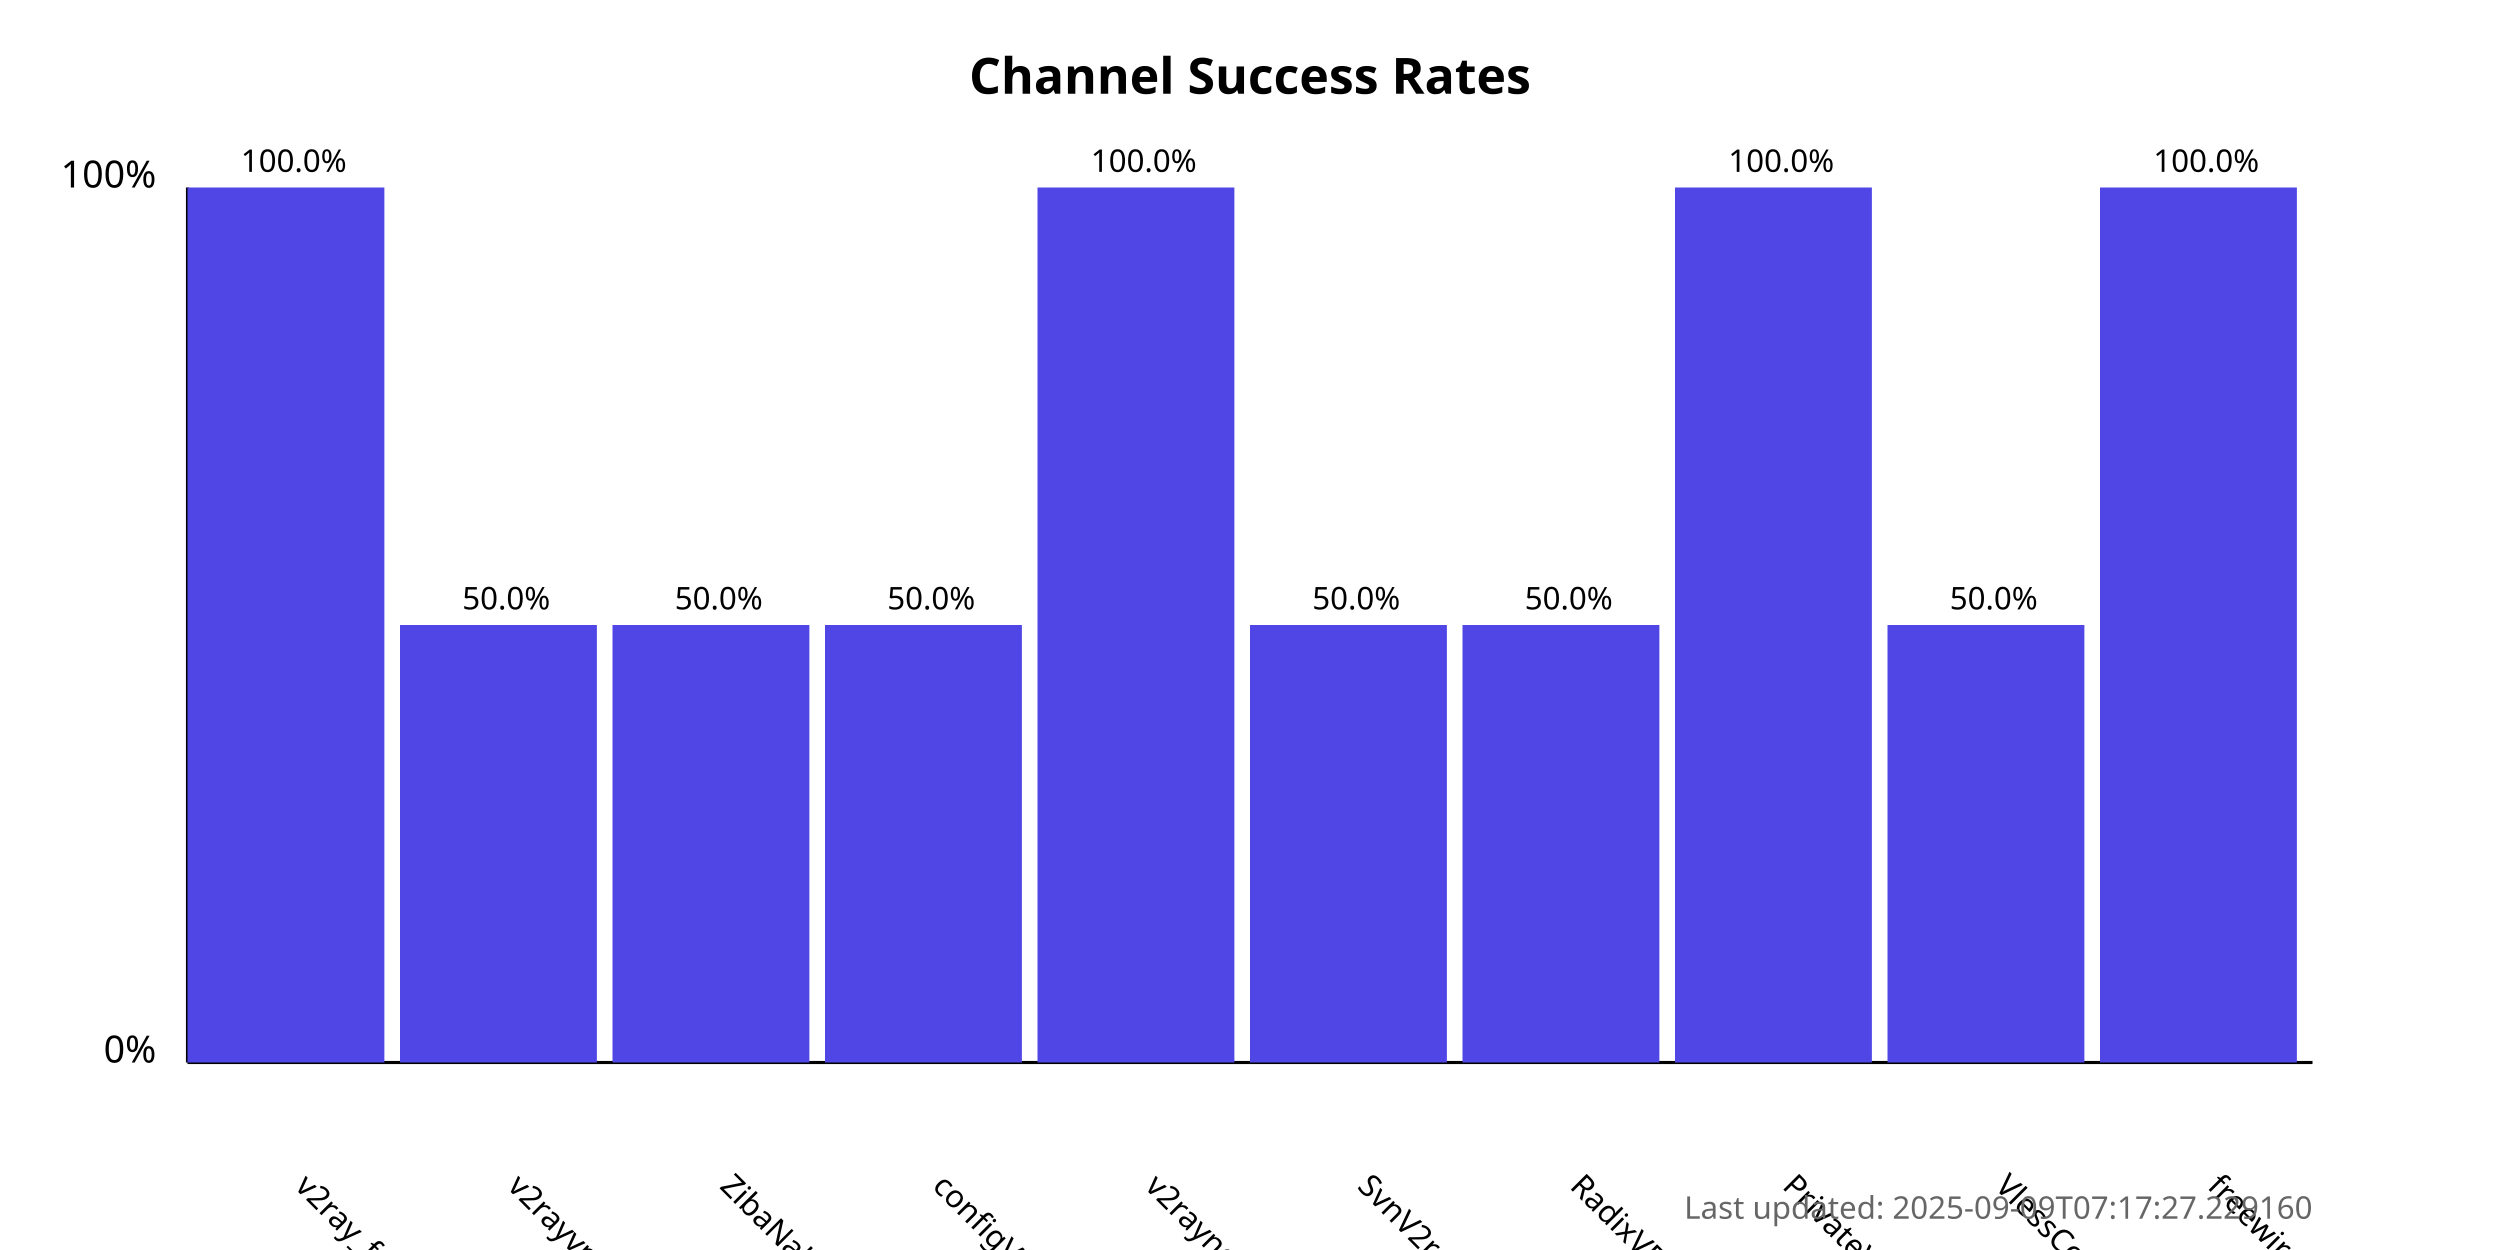
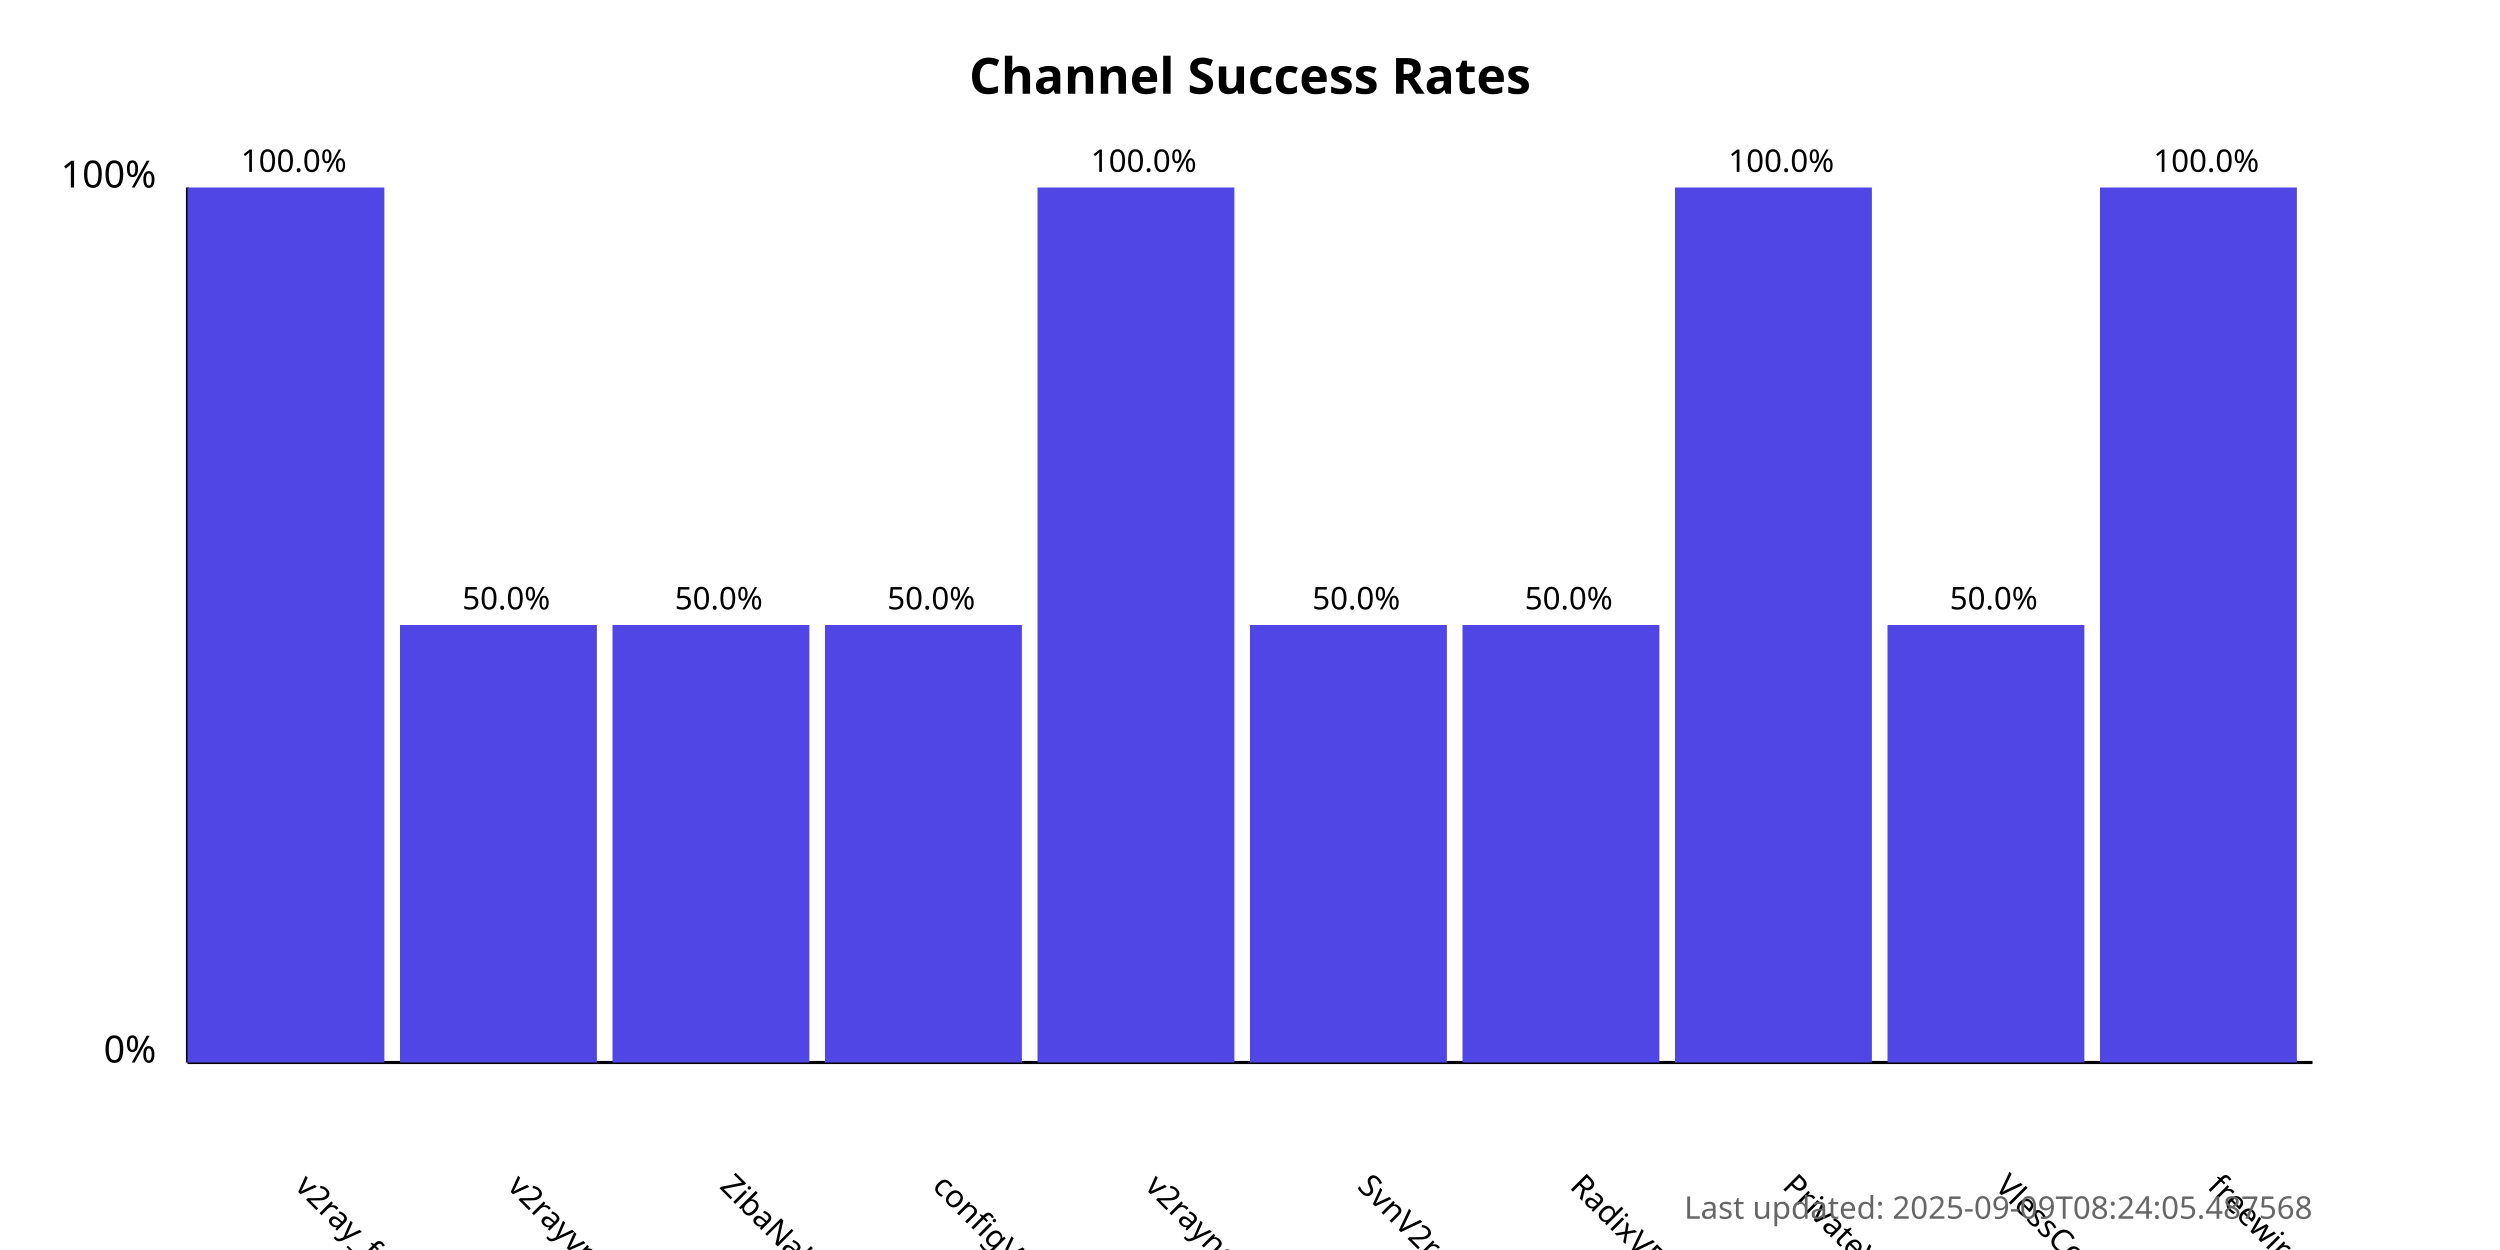
<svg xmlns="http://www.w3.org/2000/svg" width="800" height="400">
  <style>
            .chart-title { font: bold 16px sans-serif; }
            .axis-label { font: 12px sans-serif; }
            .tick-label { font: 10px sans-serif; }
            .bar { fill: #4f46e5; }
            .bar:hover { fill: #6366f1; }
            .timestamp { font: 10px sans-serif; fill: #666; }
        </style>
  <text x="400.0" y="30" text-anchor="middle" class="chart-title">
            Channel Success Rates
        </text>
  <line x1="60" y1="340" x2="60" y2="60" stroke="black" stroke-width="1" />
  <line x1="60" y1="340" x2="740" y2="340" stroke="black" stroke-width="1" />
  <text x="50" y="340" text-anchor="end" class="axis-label">0%</text>
  <text x="50" y="60" text-anchor="end" class="axis-label">100%</text>
  <g>
    <rect x="60" y="60.0" width="63.0" height="280.0" class="bar" />
    <text x="94.0" y="380" transform="rotate(45, 94.0, 380)" text-anchor="start" class="tick-label">
                v2ray_free_conf
            </text>
    <text x="94.0" y="55.0" text-anchor="middle" class="tick-label">
                100.0%
            </text>
  </g>
  <g>
    <rect x="128.0" y="200.0" width="63.0" height="140.0" class="bar" />
    <text x="162.0" y="380" transform="rotate(45, 162.0, 380)" text-anchor="start" class="tick-label">
                v2rayvpno
            </text>
    <text x="162.0" y="195.0" text-anchor="middle" class="tick-label">
                50.0%
            </text>
  </g>
  <g>
    <rect x="196.0" y="200.0" width="63.0" height="140.0" class="bar" />
    <text x="230.0" y="380" transform="rotate(45, 230.0, 380)" text-anchor="start" class="tick-label">
                ZibaNabz
            </text>
    <text x="230.0" y="195.0" text-anchor="middle" class="tick-label">
                50.0%
            </text>
  </g>
  <g>
    <rect x="264.0" y="200.0" width="63.0" height="140.0" class="bar" />
    <text x="298.0" y="380" transform="rotate(45, 298.0, 380)" text-anchor="start" class="tick-label">
                configV2rayForFree
            </text>
    <text x="298.0" y="195.0" text-anchor="middle" class="tick-label">
                50.0%
            </text>
  </g>
  <g>
    <rect x="332.0" y="60.0" width="63.0" height="280.0" class="bar" />
    <text x="366.0" y="380" transform="rotate(45, 366.0, 380)" text-anchor="start" class="tick-label">
                v2rayngvpn
            </text>
    <text x="366.0" y="55.0" text-anchor="middle" class="tick-label">
                100.0%
            </text>
  </g>
  <g>
    <rect x="400.0" y="200.0" width="63.0" height="140.0" class="bar" />
    <text x="434.0" y="380" transform="rotate(45, 434.0, 380)" text-anchor="start" class="tick-label">
                SvnV2ray
            </text>
    <text x="434.0" y="195.0" text-anchor="middle" class="tick-label">
                50.0%
            </text>
  </g>
  <g>
    <rect x="468.0" y="200.0" width="63.0" height="140.0" class="bar" />
    <text x="502.0" y="380" transform="rotate(45, 502.0, 380)" text-anchor="start" class="tick-label">
                RadixVPN
            </text>
    <text x="502.0" y="195.0" text-anchor="middle" class="tick-label">
                50.0%
            </text>
  </g>
  <g>
    <rect x="536.0" y="60.0" width="63.0" height="280.0" class="bar" />
    <text x="570.0" y="380" transform="rotate(45, 570.0, 380)" text-anchor="start" class="tick-label">
                PrivateVPNs
            </text>
    <text x="570.0" y="55.0" text-anchor="middle" class="tick-label">
                100.0%
            </text>
  </g>
  <g>
    <rect x="604.0" y="200.0" width="63.0" height="140.0" class="bar" />
    <text x="638.0" y="380" transform="rotate(45, 638.0, 380)" text-anchor="start" class="tick-label">
                VlessConfig
            </text>
    <text x="638.0" y="195.0" text-anchor="middle" class="tick-label">
                50.0%
            </text>
  </g>
  <g>
    <rect x="672.0" y="60.0" width="63.0" height="280.0" class="bar" />
    <text x="706.0" y="380" transform="rotate(45, 706.0, 380)" text-anchor="start" class="tick-label">
                freewireguard
            </text>
    <text x="706.0" y="55.0" text-anchor="middle" class="tick-label">
                100.0%
            </text>
  </g>
  <text x="740" y="390" text-anchor="end" class="timestamp">
-             Last updated: 2025-09-09T07:17:27.229160
+             Last updated: 2025-09-09T08:24:05.487568
        </text>
</svg>
